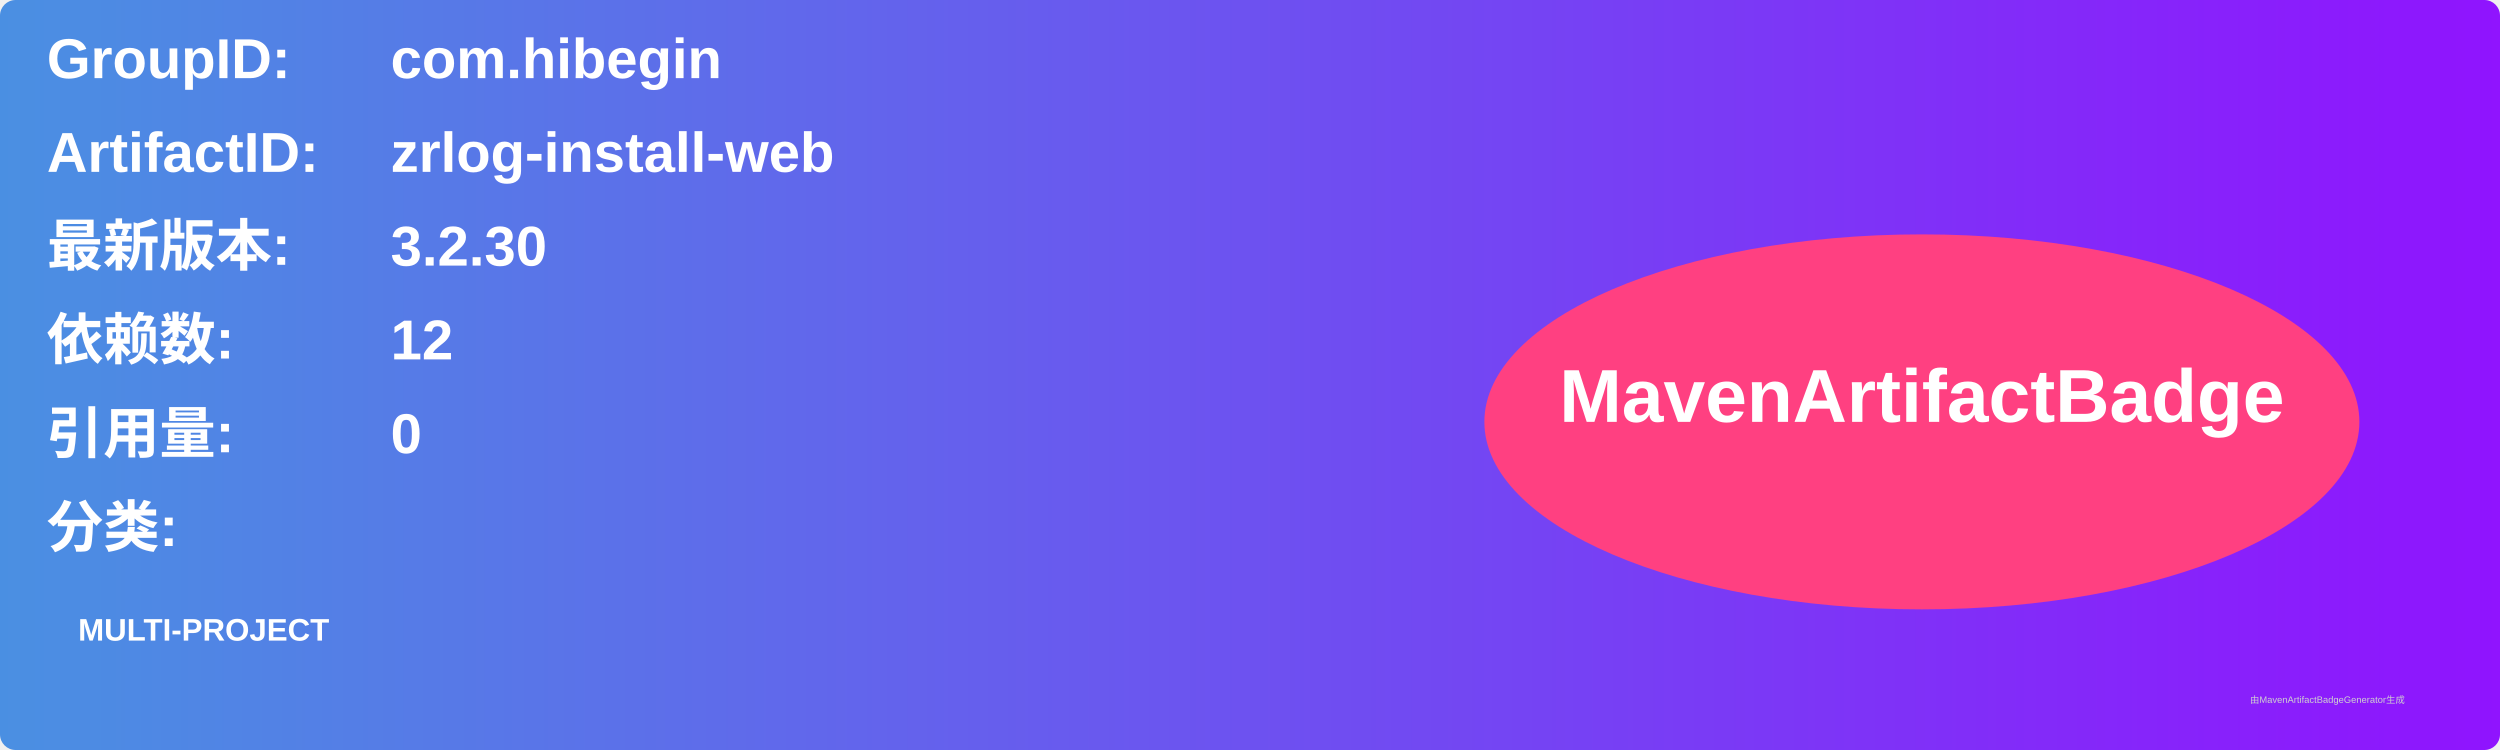
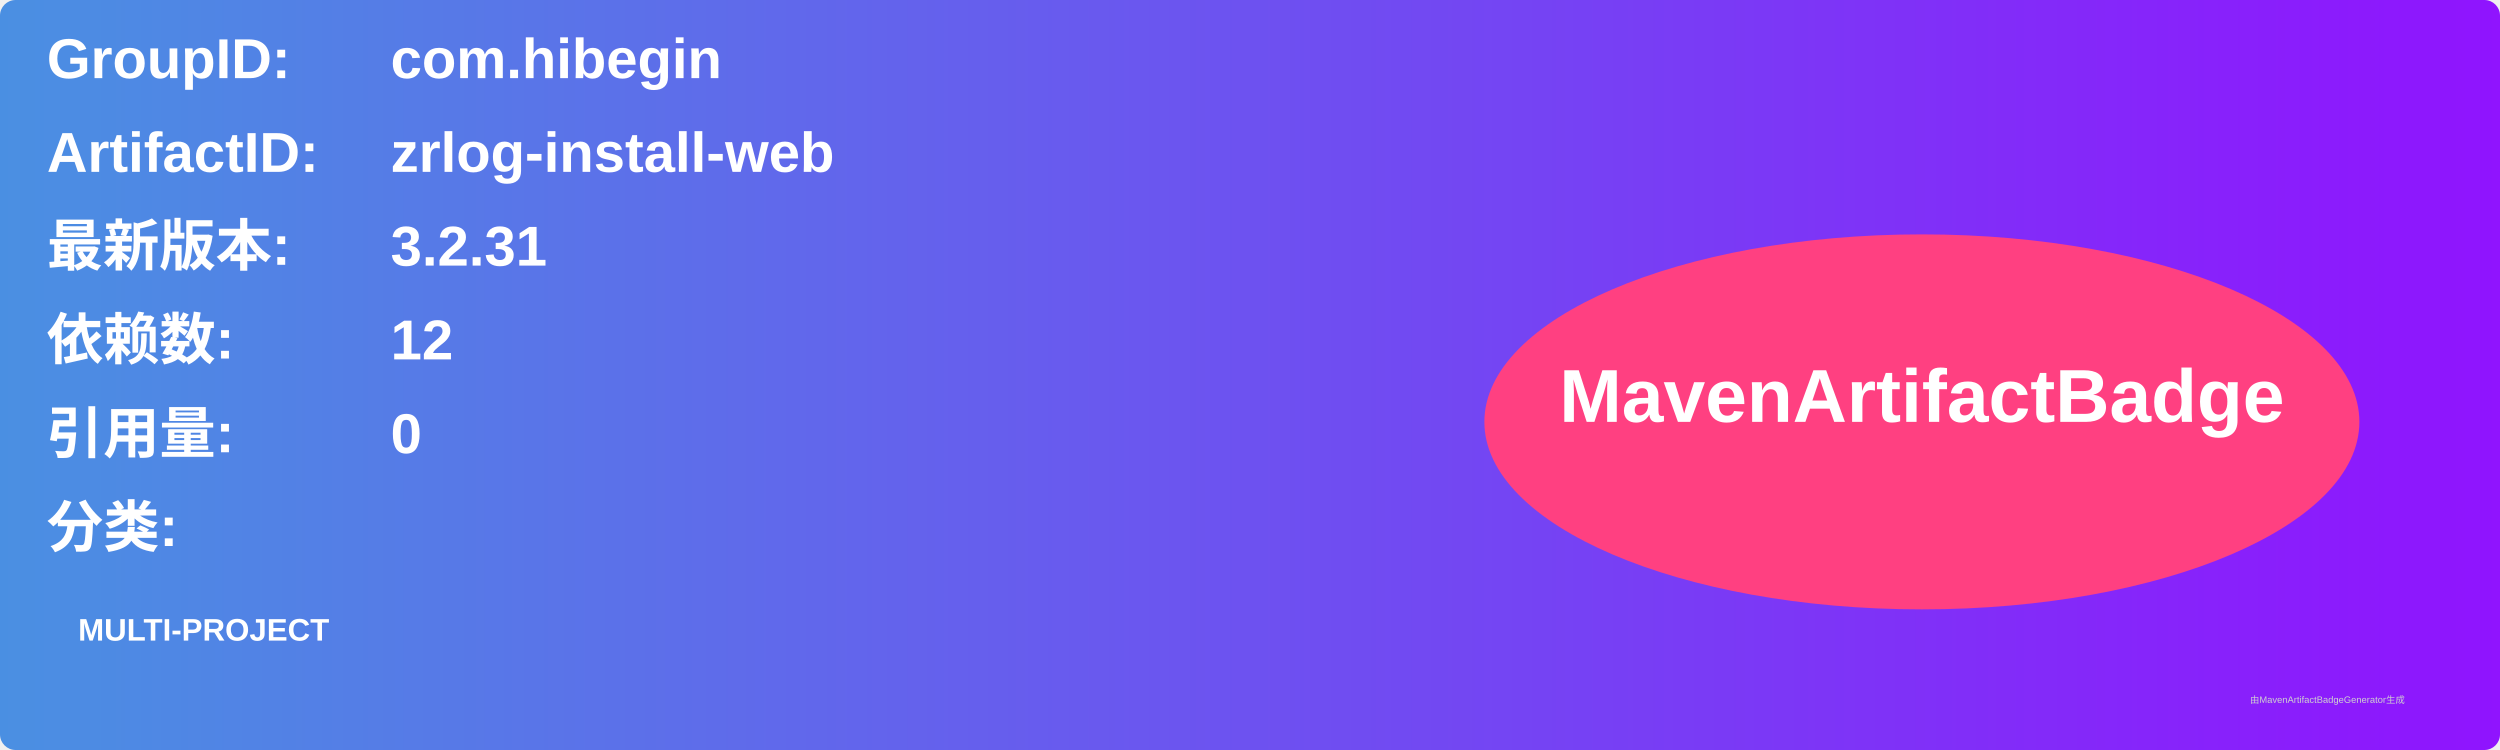
<svg xmlns="http://www.w3.org/2000/svg" width="800" height="240" viewBox="0 0 800 240">
  <linearGradient id="grad" x1="0%" y1="0%" x2="100%" y2="0%">
    <stop offset="0%" stop-color="#4a90e2" />
    <stop offset="100%" stop-color="#9013fe" />
  </linearGradient>
  <rect width="100%" height="100%" rx="5" ry="5" fill="url(#grad)" />
  <g transform="translate(15, 15)">
    <text x="0" y="10" font-family="Arial" font-size="18" fill="white" font-weight="bold" width="260">GroupID:</text>
    <text x="110" y="10" font-family="Arial" font-size="18" fill="white" font-weight="bold" width="460">com.hibegin</text>
    <text x="0" y="40" font-family="Arial" font-size="18" fill="white" font-weight="bold" width="260">ArtifactID:</text>
    <text x="110" y="40" font-family="Arial" font-size="18" fill="white" font-weight="bold" width="460">zrlog-install-web</text>
    <text x="0" y="70" font-family="Arial" font-size="18" fill="white" font-weight="bold">最新版本:</text>
    <text x="110" y="70" font-family="Arial" font-size="18" fill="white" font-weight="bold">
-       <tspan font-weight="bold">3.2.30</tspan>
+       <tspan font-weight="bold">3.2.31</tspan>
    </text>
    <text x="0" y="100" font-family="Arial" font-size="18" fill="white" font-weight="bold">依赖数: </text>
    <text x="110" y="100" font-family="Arial" font-size="18" fill="white">
      <tspan font-weight="bold">12</tspan>
    </text>
    <text x="0" y="130" font-family="Arial" font-size="18" fill="white" font-weight="bold">引用量: </text>
    <text x="110" y="130" font-family="Arial" font-size="18" fill="white">
      <tspan font-weight="bold">0</tspan>
    </text>
    <text x="0" y="160" font-family="Arial" font-size="18" fill="white" font-weight="bold">分类:</text>
    <text x="10" y="190" font-family="Arial" font-size="10" fill="white">
      <tspan font-weight="bold">MULTI-PROJECT</tspan>
    </text>
    <ellipse cx="600" cy="120" rx="140" ry="60" fill="#ff4081" />
    <text x="600" y="120" text-anchor="middle" font-family="Arial" font-size="24" fill="white" font-weight="bold">MavenArtifactBadge</text>
  </g>
  <text x="720" y="225" font-family="Arial" font-size="3" fill="#d0d0d0">由MavenArtifactBadgeGenerator生成</text>
</svg>
